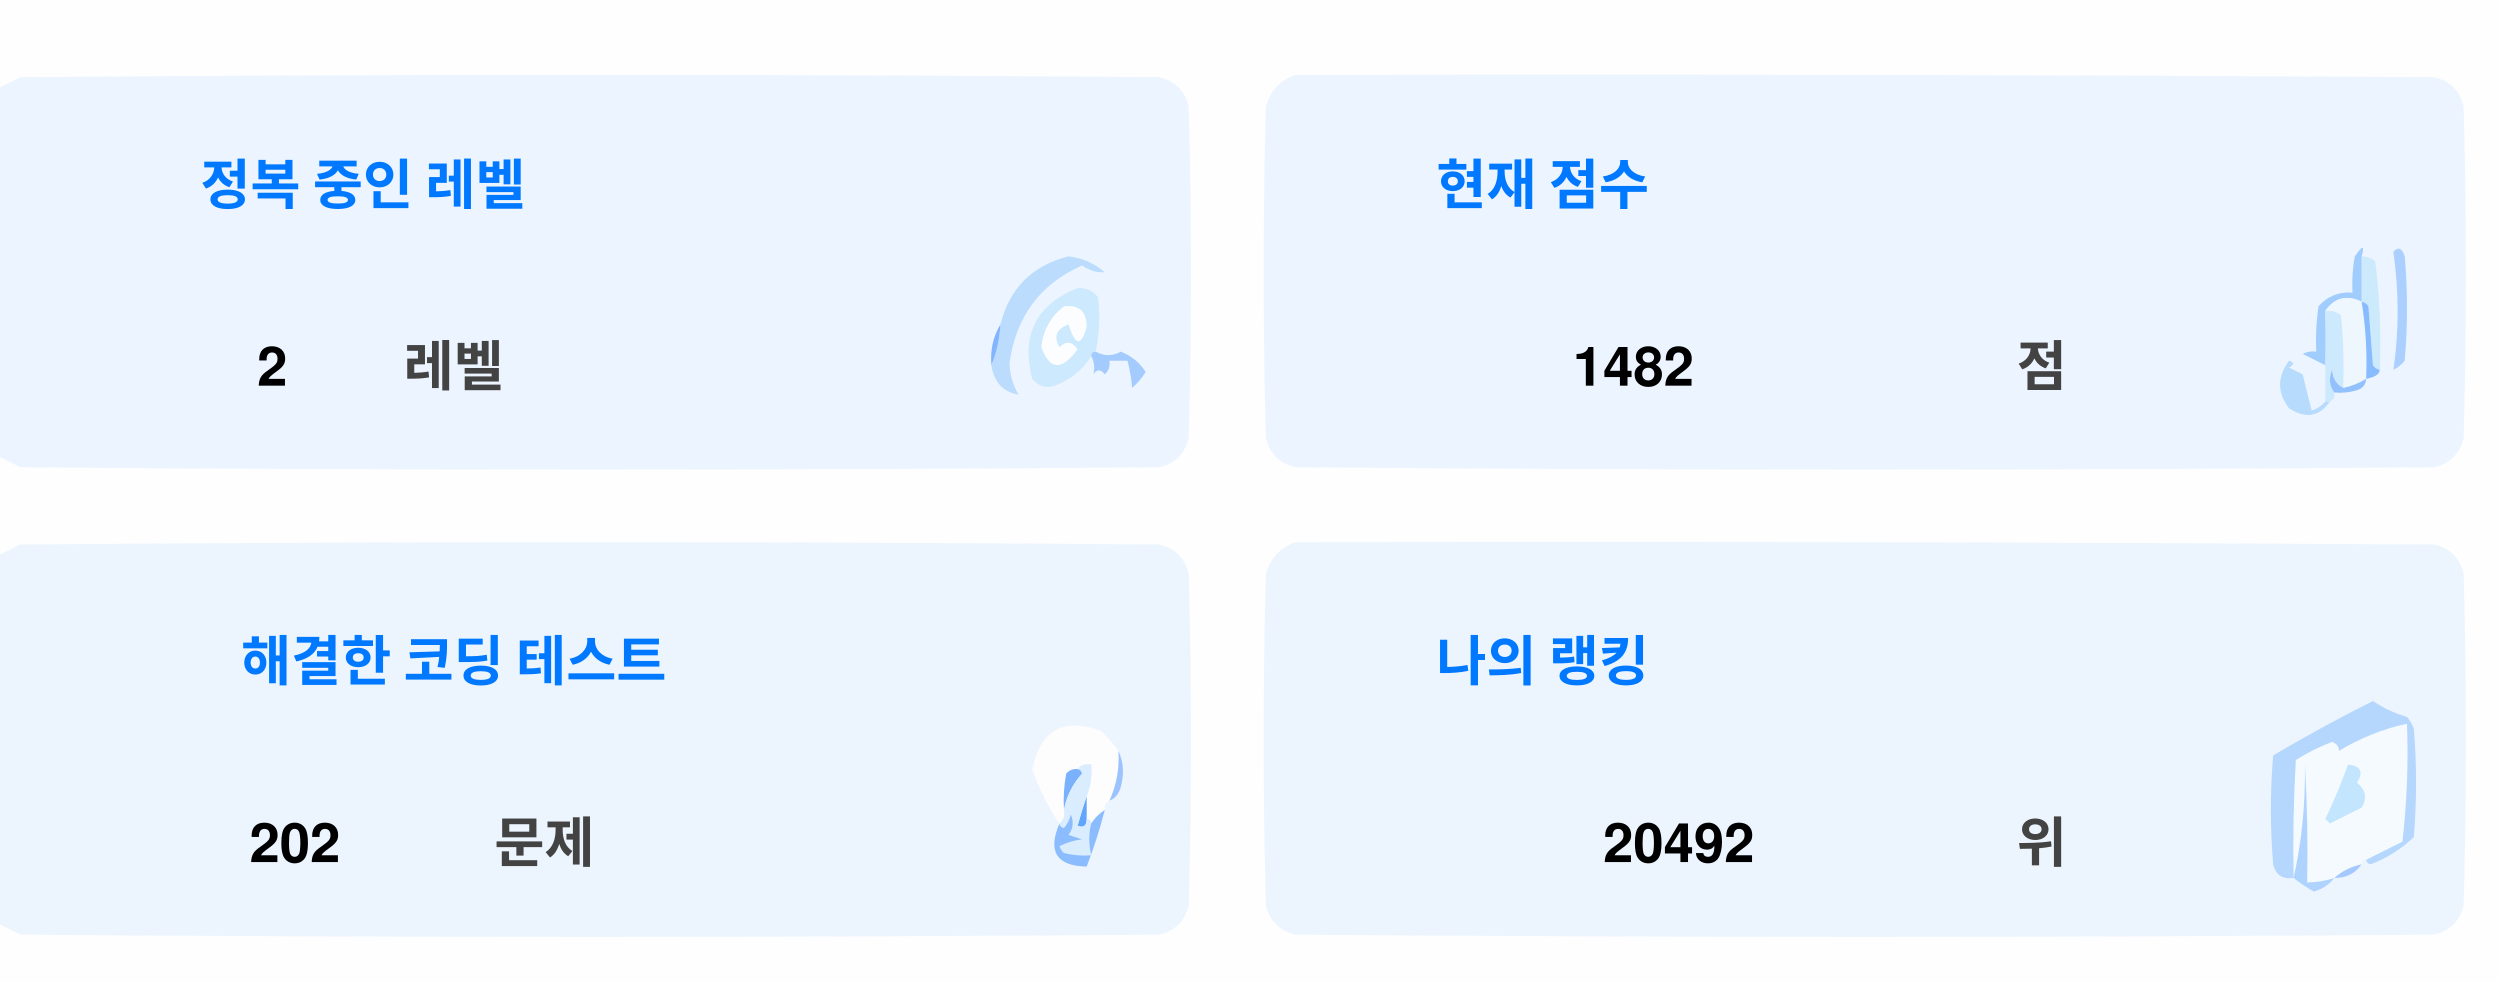
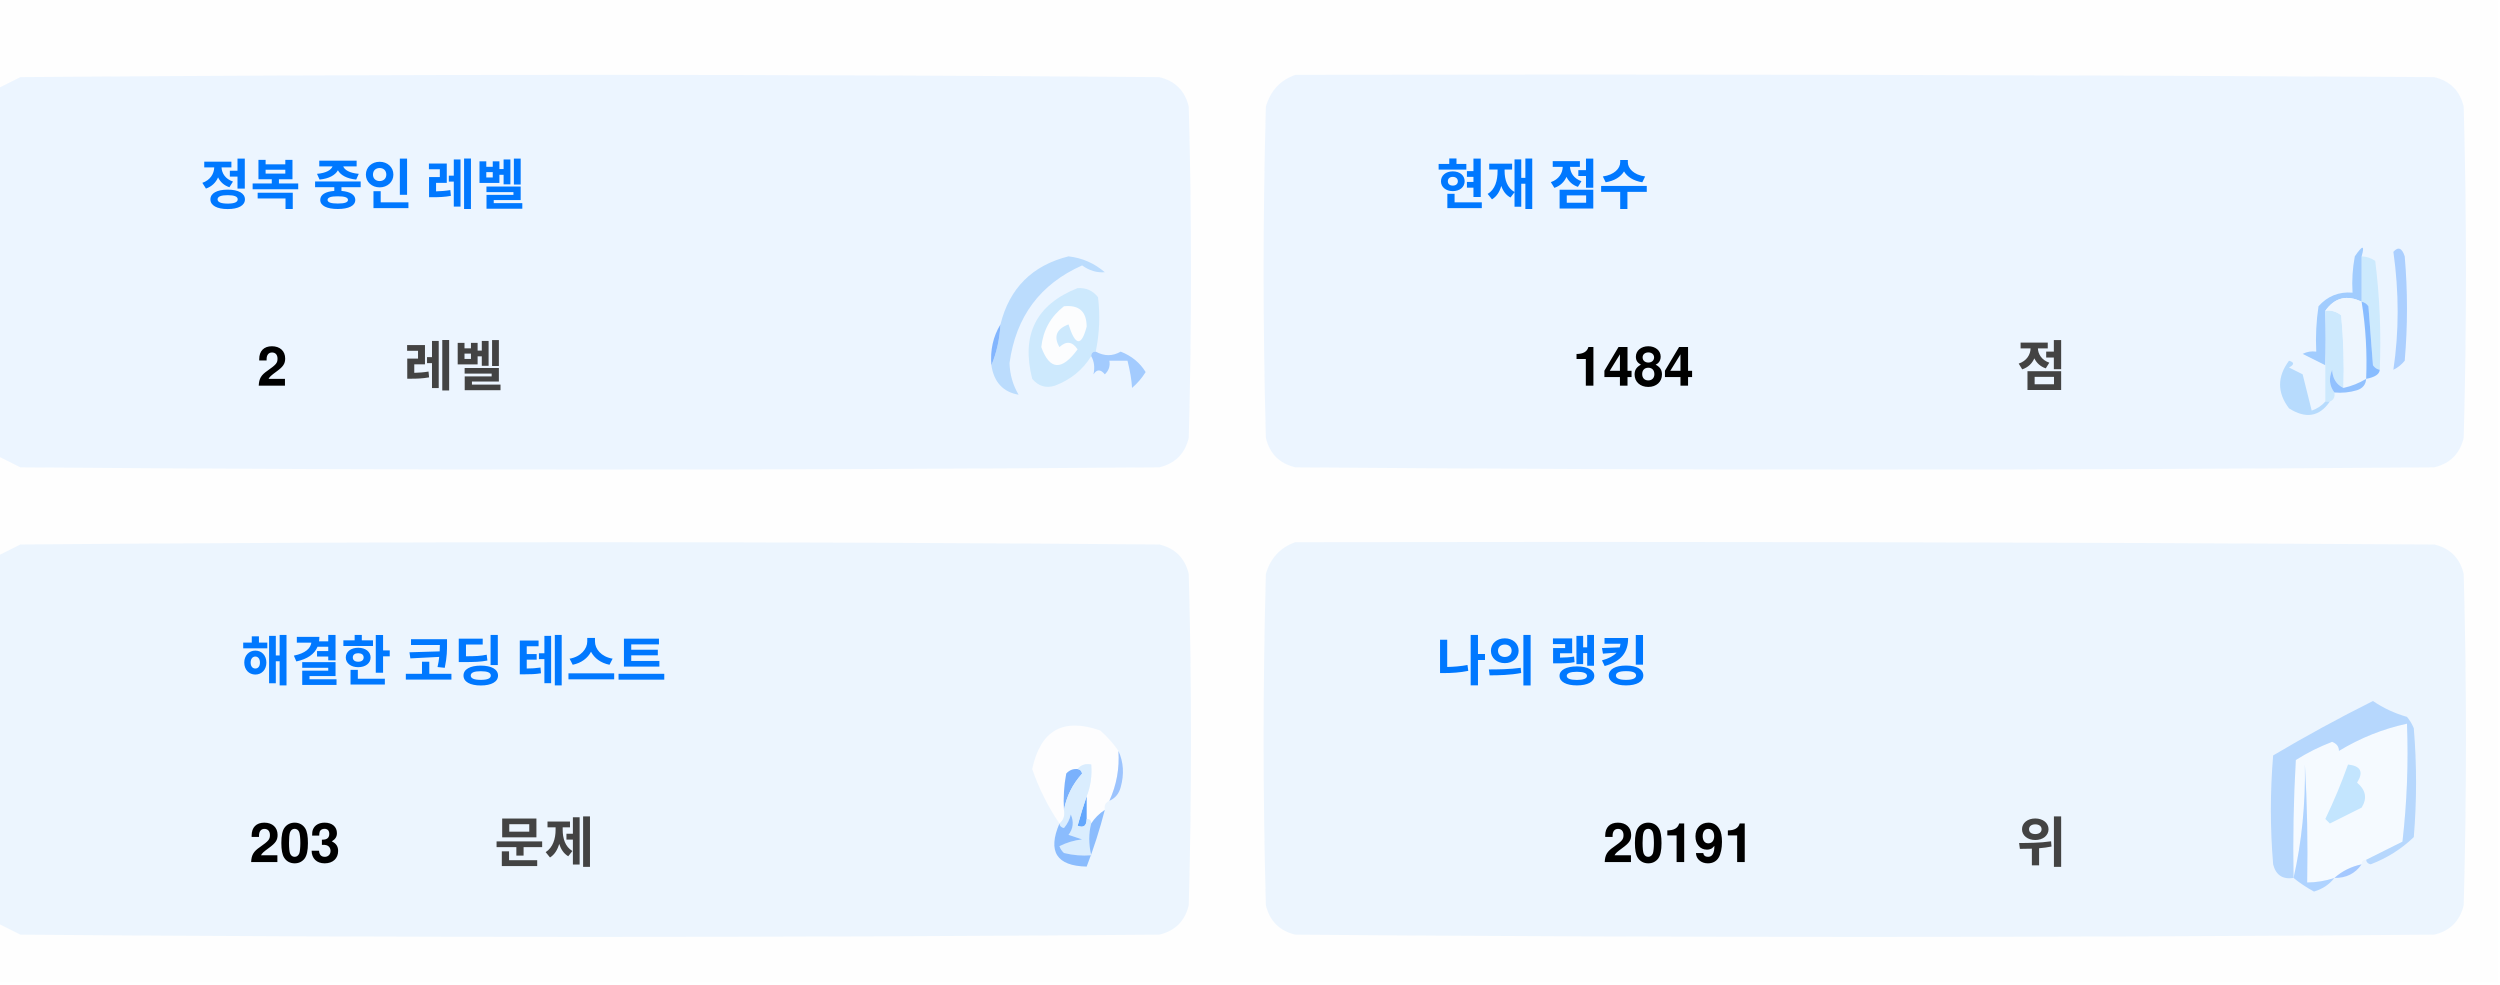
<svg xmlns="http://www.w3.org/2000/svg" version="1.1" width="551px" height="217px" style="shape-rendering:geometricPrecision; text-rendering:geometricPrecision; image-rendering:optimizeQuality; fill-rule:evenodd; clip-rule:evenodd">
  <style>.title {fill: #434343;font-size: 1rem;line-height: 1.5rem;font-weight: bold;font-family: -apple-system, BlinkMacSystemFont, Segoe UI, Helvetica, Arial, sans-serif, Apple Color Emoji, Segoe UI Emoji;}.desc {fill: #434343;font-size: 2.5rem;font-weight: bold;line-height: 1.5rem;font-family: -apple-system, BlinkMacSystemFont, Segoe UI, Helvetica, Arial, sans-serif, Apple Color Emoji, Segoe UI Emoji;}.desc-2 {fill: #434343;font-size: 1rem;font-weight: bold;line-height: 1.5rem;font-family: -apple-system, BlinkMacSystemFont, Segoe UI, Helvetica, Arial, sans-serif, Apple Color Emoji, Segoe UI Emoji;}.text, .desc {animation: twinkling 4s ease-in-out infinite;}@keyframes twinkling {40% { opacity: 1; }50% { opacity: 0.5; }60% { opacity: 1; }70% { opacity: 0.5; }80% { opacity: 1; }}</style>
  <g>
    <path style="opacity:1" fill="#fefefe" d="M -0.5,-0.5 C 183.167,-0.5 366.833,-0.5 550.5,-0.5C 550.5,71.833 550.5,144.167 550.5,216.5C 366.833,216.5 183.167,216.5 -0.5,216.5C -0.5,212.167 -0.5,207.833 -0.5,203.5C 1.14,204.32 2.807,205.153 4.5,206C 88.167,206.667 171.833,206.667 255.5,206C 259,205.167 261.167,203 262,199.5C 262.667,175.167 262.667,150.833 262,126.5C 261.167,123 259,120.833 255.5,120C 171.833,119.333 88.167,119.333 4.5,120C 2.807,120.847 1.14,121.68 -0.5,122.5C -0.5,115.167 -0.5,107.833 -0.5,100.5C 1.14,101.32 2.807,102.153 4.5,103C 88.167,103.667 171.833,103.667 255.5,103C 259,102.167 261.167,100 262,96.5C 262.667,72.167 262.667,47.833 262,23.5C 261.167,20 259,17.833 255.5,17C 171.833,16.333 88.167,16.333 4.5,17C 2.807,17.847 1.14,18.68 -0.5,19.5C -0.5,12.833 -0.5,6.167 -0.5,-0.5 Z" />
  </g>
  <g>
    <path style="opacity:1" fill="#ecf5ff" d="M -0.5,100.5 C -0.5,73.5 -0.5,46.5 -0.5,19.5C 1.14,18.68 2.807,17.847 4.5,17C 88.167,16.333 171.833,16.333 255.5,17C 259,17.833 261.167,20 262,23.5C 262.667,47.833 262.667,72.167 262,96.5C 261.167,100 259,102.167 255.5,103C 171.833,103.667 88.167,103.667 4.5,103C 2.807,102.153 1.14,101.32 -0.5,100.5 Z" />
  </g>
  <g>
    <path style="opacity:1" fill="#ecf5ff" d="M 285.5,16.5 C 369.167,16.333 452.834,16.5 536.5,17C 540,17.833 542.167,20 543,23.5C 543.667,47.833 543.667,72.167 543,96.5C 542.167,100 540,102.167 536.5,103C 452.833,103.667 369.167,103.667 285.5,103C 282,102.167 279.833,100 279,96.5C 278.333,72.167 278.333,47.833 279,23.5C 280.018,19.985 282.185,17.652 285.5,16.5 Z" />
  </g>
  <g>
    <path style="opacity:1" fill="#cdeafd" d="M 520.5,56.5 C 521.583,56.539 522.583,56.873 523.5,57.5C 524.498,65.472 524.831,73.472 524.5,81.5C 523.883,81.389 523.383,81.056 523,80.5C 522.667,76.167 522.333,71.833 522,67.5C 521.617,66.944 521.117,66.611 520.5,66.5C 520.5,63.167 520.5,59.833 520.5,56.5 Z" />
  </g>
  <g>
    <path style="opacity:1" fill="#abcfff" d="M 527.5,55.5 C 528.566,54.308 529.399,54.641 530,56.5C 530.667,64.167 530.667,71.833 530,79.5C 529.311,80.357 528.478,81.023 527.5,81.5C 528.758,73.08 528.758,64.414 527.5,55.5 Z" />
  </g>
  <g>
    <path style="opacity:1" fill="#bbdcfd" d="M 218.5,80.5 C 219.657,77.727 220.324,74.727 220.5,71.5C 222.49,63.51 227.49,58.51 235.5,56.5C 238.528,56.847 241.194,58.014 243.5,60C 241.744,60.141 240.078,59.641 238.5,58.5C 229.247,62.607 223.914,69.773 222.5,80C 222.565,82.526 223.232,84.859 224.5,87C 221.07,86.397 219.07,84.231 218.5,80.5 Z" />
  </g>
  <g>
    <path style="opacity:1" fill="#cde9fd" d="M 241.5,77.5 C 240.833,77.5 240.5,77.833 240.5,78.5C 238.628,81.529 235.961,83.695 232.5,85C 230.536,85.624 228.869,85.124 227.5,83.5C 225.021,73.791 228.354,67.124 237.5,63.5C 239.374,63.39 240.874,64.056 242,65.5C 242.497,69.524 242.331,73.524 241.5,77.5 Z" />
  </g>
  <g>
    <path style="opacity:1" fill="#fcfdfe" d="M 234.5,67.5 C 237.826,67.162 239.493,68.662 239.5,72C 238.334,76.434 237,76.267 235.5,71.5C 232.832,72.515 232.166,74.182 233.5,76.5C 235.017,75.089 236.351,75.256 237.5,77C 234.006,81.771 231.34,81.605 229.5,76.5C 229.904,72.771 231.571,69.771 234.5,67.5 Z" />
  </g>
  <g>
    <path style="opacity:1" fill="#a1ccfe" d="M 520.5,56.5 C 520.5,59.833 520.5,63.167 520.5,66.5C 517.238,64.922 514.572,65.589 512.5,68.5C 512.617,72.81 512.617,76.81 512.5,80.5C 510.86,79.68 509.193,78.847 507.5,78C 508.448,77.517 509.448,77.35 510.5,77.5C 510.335,74.15 510.502,70.817 511,67.5C 512.995,65.253 515.495,64.253 518.5,64.5C 518.336,61.813 518.503,59.146 519,56.5C 520.731,53.969 521.231,53.969 520.5,56.5 Z" />
  </g>
  <g>
    <path style="opacity:1" fill="#cde9fd" d="M 512.5,68.5 C 513.822,68.33 514.989,68.663 516,69.5C 516.499,74.823 516.666,80.156 516.5,85.5C 514.955,84.77 514.122,83.437 514,81.5C 513.22,83.387 513.387,85.054 514.5,86.5C 514.672,87.492 514.338,88.158 513.5,88.5C 513.167,88.5 512.833,88.5 512.5,88.5C 512.5,85.833 512.5,83.167 512.5,80.5C 512.617,76.81 512.617,72.81 512.5,68.5 Z" />
  </g>
  <g>
    <path style="opacity:1" fill="#eef6fe" d="M 520.5,66.5 C 521.407,72.106 521.74,77.773 521.5,83.5C 519.95,84.441 518.284,85.108 516.5,85.5C 516.666,80.156 516.499,74.823 516,69.5C 514.989,68.663 513.822,68.33 512.5,68.5C 514.572,65.589 517.238,64.922 520.5,66.5 Z" />
  </g>
  <g>
    <path style="opacity:1" fill="#88bcff" d="M 520.5,66.5 C 521.117,66.611 521.617,66.944 522,67.5C 522.333,71.833 522.667,76.167 523,80.5C 523.383,81.056 523.883,81.389 524.5,81.5C 524.445,82.469 523.445,83.136 521.5,83.5C 521.74,77.773 521.407,72.106 520.5,66.5 Z" />
  </g>
  <g>
    <path style="opacity:1" fill="#82b5fe" d="M 220.5,71.5 C 220.324,74.727 219.657,77.727 218.5,80.5C 218.215,77.171 218.882,74.171 220.5,71.5 Z" />
  </g>
  <g>
    <path style="opacity:1" fill="#a3cbfe" d="M 240.5,78.5 C 240.5,77.833 240.833,77.5 241.5,77.5C 243.391,78.536 245.224,78.536 247,77.5C 249.391,78.429 251.225,79.929 252.5,82C 251.681,83.319 250.681,84.486 249.5,85.5C 249.409,83.777 249.075,81.777 248.5,79.5C 247.167,79.5 245.833,79.5 244.5,79.5C 244.719,80.675 244.386,81.675 243.5,82.5C 242.575,81.359 241.741,81.359 241,82.5C 241.331,80.981 241.164,79.648 240.5,78.5 Z" />
  </g>
  <g>
    <path style="opacity:1" fill="#b7dbfd" d="M 512.5,88.5 C 512.833,88.5 513.167,88.5 513.5,88.5C 511.199,91.857 508.199,92.357 504.5,90C 501.872,86.535 501.872,83.035 504.5,79.5C 505.696,79.846 505.696,80.346 504.5,81C 505.5,81.5 506.5,82 507.5,82.5C 508.167,85.167 508.833,87.833 509.5,90.5C 510.739,90.058 511.739,89.391 512.5,88.5 Z" />
  </g>
  <g>
    <path style="opacity:1" fill="#92c1fe" d="M 516.5,85.5 C 518.284,85.108 519.95,84.441 521.5,83.5C 521.423,84.75 520.756,85.583 519.5,86C 517.866,86.493 516.199,86.66 514.5,86.5C 513.387,85.054 513.22,83.387 514,81.5C 514.122,83.437 514.955,84.77 516.5,85.5 Z" />
  </g>
  <g>
    <path style="opacity:1" fill="#ecf5fe" d="M -0.5,203.5 C -0.5,176.5 -0.5,149.5 -0.5,122.5C 1.14,121.68 2.807,120.847 4.5,120C 88.167,119.333 171.833,119.333 255.5,120C 259,120.833 261.167,123 262,126.5C 262.667,150.833 262.667,175.167 262,199.5C 261.167,203 259,205.167 255.5,206C 171.833,206.667 88.167,206.667 4.5,206C 2.807,205.153 1.14,204.32 -0.5,203.5 Z" />
  </g>
  <g>
    <path style="opacity:1" fill="#ecf5fe" d="M 285.5,119.5 C 369.167,119.333 452.834,119.5 536.5,120C 540,120.833 542.167,123 543,126.5C 543.667,150.833 543.667,175.167 543,199.5C 542.167,203 540,205.167 536.5,206C 452.833,206.667 369.167,206.667 285.5,206C 282,205.167 279.833,203 279,199.5C 278.333,175.167 278.333,150.833 279,126.5C 280.018,122.985 282.185,120.652 285.5,119.5 Z" />
  </g>
  <g>
    <path style="opacity:1" fill="#fdfdfe" d="M 246.5,165.5 C 246.758,169.367 246.092,173.034 244.5,176.5C 243.662,176.842 243.328,177.508 243.5,178.5C 242.272,179.306 241.272,180.306 240.5,181.5C 240.5,180.833 240.167,180.5 239.5,180.5C 239.5,178.833 239.5,177.167 239.5,175.5C 240.369,173.283 240.702,170.95 240.5,168.5C 239.209,168.263 238.209,168.596 237.5,169.5C 236.504,169.414 235.671,169.748 235,170.5C 234.503,173.146 234.336,175.813 234.5,178.5C 234.737,179.791 234.404,180.791 233.5,181.5C 230.986,177.806 228.986,173.806 227.5,169.5C 229.309,160.957 234.309,158.124 242.5,161C 244.07,162.397 245.404,163.897 246.5,165.5 Z" />
  </g>
  <g>
    <path style="opacity:1" fill="#f5faff" d="M 521.5,189.5 C 520.833,189.5 520.5,189.833 520.5,190.5C 518.181,190.992 516.181,191.992 514.5,193.5C 512.565,194.15 510.565,194.483 508.5,194.5C 508.666,185.827 508.5,177.16 508,168.5C 508.141,177.227 507.308,185.56 505.5,193.5C 505.334,184.827 505.5,176.16 506,167.5C 508.527,165.903 511.194,164.57 514,163.5C 515.011,163.892 515.511,164.559 515.5,165.5C 520.21,162.641 525.21,160.641 530.5,159.5C 530.831,168.192 530.498,176.859 529.5,185.5C 526.807,186.847 524.14,188.18 521.5,189.5 Z" />
  </g>
  <g>
    <path style="opacity:1" fill="#b6d7fd" d="M 521.5,189.5 C 524.14,188.18 526.807,186.847 529.5,185.5C 530.498,176.859 530.831,168.192 530.5,159.5C 525.21,160.641 520.21,162.641 515.5,165.5C 515.511,164.559 515.011,163.892 514,163.5C 511.194,164.57 508.527,165.903 506,167.5C 505.5,176.16 505.334,184.827 505.5,193.5C 503.089,193.863 501.589,192.863 501,190.5C 500.333,182.5 500.333,174.5 501,166.5C 508.173,162.246 515.507,158.246 523,154.5C 525.304,156.068 527.804,157.235 530.5,158C 531.126,158.75 531.626,159.584 532,160.5C 532.667,168.5 532.667,176.5 532,184.5C 529.292,187.111 526.125,189.111 522.5,190.5C 521.893,190.376 521.56,190.043 521.5,189.5 Z" />
  </g>
  <g>
    <path style="opacity:1" fill="#c3e5fe" d="M 517.5,168.5 C 520.317,168.801 520.984,170.134 519.5,172.5C 521.439,174.122 521.772,175.956 520.5,178C 518.167,179.167 515.833,180.333 513.5,181.5C 513.167,181.167 512.833,180.833 512.5,180.5C 514.414,176.515 516.081,172.515 517.5,168.5 Z" />
  </g>
  <g>
    <path style="opacity:1" fill="#7ab1fc" d="M 237.5,169.5 C 238.043,169.56 238.376,169.893 238.5,170.5C 236.395,172.836 235.062,175.503 234.5,178.5C 234.336,175.813 234.503,173.146 235,170.5C 235.671,169.748 236.504,169.414 237.5,169.5 Z" />
  </g>
  <g>
    <path style="opacity:1" fill="#afd3ff" d="M 514.5,193.5 C 513.378,194.947 511.878,195.947 510,196.5C 508.348,195.601 506.848,194.601 505.5,193.5C 507.308,185.56 508.141,177.227 508,168.5C 508.5,177.16 508.666,185.827 508.5,194.5C 510.565,194.483 512.565,194.15 514.5,193.5 Z" />
  </g>
  <g>
    <path style="opacity:1" fill="#9cc3fd" d="M 246.5,165.5 C 247.634,167.966 247.801,170.633 247,173.5C 246.623,174.942 245.79,175.942 244.5,176.5C 246.092,173.034 246.758,169.367 246.5,165.5 Z" />
  </g>
  <g>
    <path style="opacity:1" fill="#62a6fc" d="M 239.5,175.5 C 239.5,177.167 239.5,178.833 239.5,180.5C 239.483,182.028 238.816,182.528 237.5,182C 238.117,179.723 238.784,177.556 239.5,175.5 Z" />
  </g>
  <g>
    <path style="opacity:1" fill="#daedfe" d="M 237.5,169.5 C 238.209,168.596 239.209,168.263 240.5,168.5C 240.702,170.95 240.369,173.283 239.5,175.5C 238.784,177.556 238.117,179.723 237.5,182C 238.816,182.528 239.483,182.028 239.5,180.5C 240.167,180.5 240.5,180.833 240.5,181.5C 239.918,183.669 239.918,186.002 240.5,188.5C 238.473,188.662 236.473,188.495 234.5,188C 234.043,187.586 233.709,187.086 233.5,186.5C 235.078,185.702 236.744,185.202 238.5,185C 237.5,184.667 236.5,184.333 235.5,184C 236.554,182.612 236.72,181.112 236,179.5C 235.751,180.624 235.251,181.624 234.5,182.5C 233.893,182.376 233.56,182.043 233.5,181.5C 234.404,180.791 234.737,179.791 234.5,178.5C 235.062,175.503 236.395,172.836 238.5,170.5C 238.376,169.893 238.043,169.56 237.5,169.5 Z" />
  </g>
  <g>
    <path style="opacity:1" fill="#8bbcfd" d="M 243.5,178.5 C 242.395,182.803 241.062,186.969 239.5,191C 232.857,190.847 230.857,187.68 233.5,181.5C 233.56,182.043 233.893,182.376 234.5,182.5C 235.251,181.624 235.751,180.624 236,179.5C 236.72,181.112 236.554,182.612 235.5,184C 236.5,184.333 237.5,184.667 238.5,185C 236.744,185.202 235.078,185.702 233.5,186.5C 233.709,187.086 234.043,187.586 234.5,188C 236.473,188.495 238.473,188.662 240.5,188.5C 239.918,186.002 239.918,183.669 240.5,181.5C 241.272,180.306 242.272,179.306 243.5,178.5 Z" />
  </g>
  <g>
    <path style="opacity:1" fill="#a4c8ff" d="M 520.5,190.5 C 519.089,192.539 517.089,193.539 514.5,193.5C 516.181,191.992 518.181,190.992 520.5,190.5 Z" />
  </g>
  <text text-anchor="middle" x="80" y="45" class="title" style="fill:#0078ff;" stroke="#none" stroke-width="1">정복 중인 레벨</text>
  <text text-anchor="middle" x="60" y="85" class="desc" style="fill:#000000;" stroke="#none" stroke-width="1">2</text>
  <text text-anchor="middle" x="100" y="85" class="desc-2" style="fill:#434343;" stroke="#none" stroke-width="1">레벨</text>
  <text text-anchor="middle" x="340" y="45" class="title" style="fill:#0078ff;" stroke="#none" stroke-width="1">현재 점수</text>
-   <text text-anchor="middle" x="360" y="85" class="desc" style="fill:#000000;" stroke="#none" stroke-width="1">1482</text>
+   <text text-anchor="middle" x="360" y="85" class="desc" style="fill:#000000;" stroke="#none" stroke-width="1">1484</text>
  <text text-anchor="middle" x="450" y="85" class="desc-2" style="fill:#434343;" stroke="#none" stroke-width="1">점</text>
  <text text-anchor="middle" x="100" y="150" class="title" style="fill:#0078ff;" stroke="#none" stroke-width="1">해결한 코딩 테스트</text>
-   <text text-anchor="middle" x="65" y="190" class="desc" style="fill:#000000;" stroke="#none" stroke-width="1">202</text>
+   <text text-anchor="middle" x="65" y="190" class="desc" style="fill:#000000;" stroke="#none" stroke-width="1">203</text>
  <text text-anchor="middle" x="120" y="190" class="desc-2" style="fill:#434343;" stroke="#none" stroke-width="1">문제</text>
  <text text-anchor="middle" x="340" y="150" class="title" style="fill:#0078ff;" stroke="#none" stroke-width="1">나의 랭킹</text>
-   <text text-anchor="middle" x="370" y="190" class="desc" style="fill:#000000;" stroke="#none" stroke-width="1">20492</text>
+   <text text-anchor="middle" x="370" y="190" class="desc" style="fill:#000000;" stroke="#none" stroke-width="1">20191</text>
  <text text-anchor="middle" x="450" y="190" class="desc-2" style="fill:#434343;" stroke="#none" stroke-width="1">위</text>
</svg>
